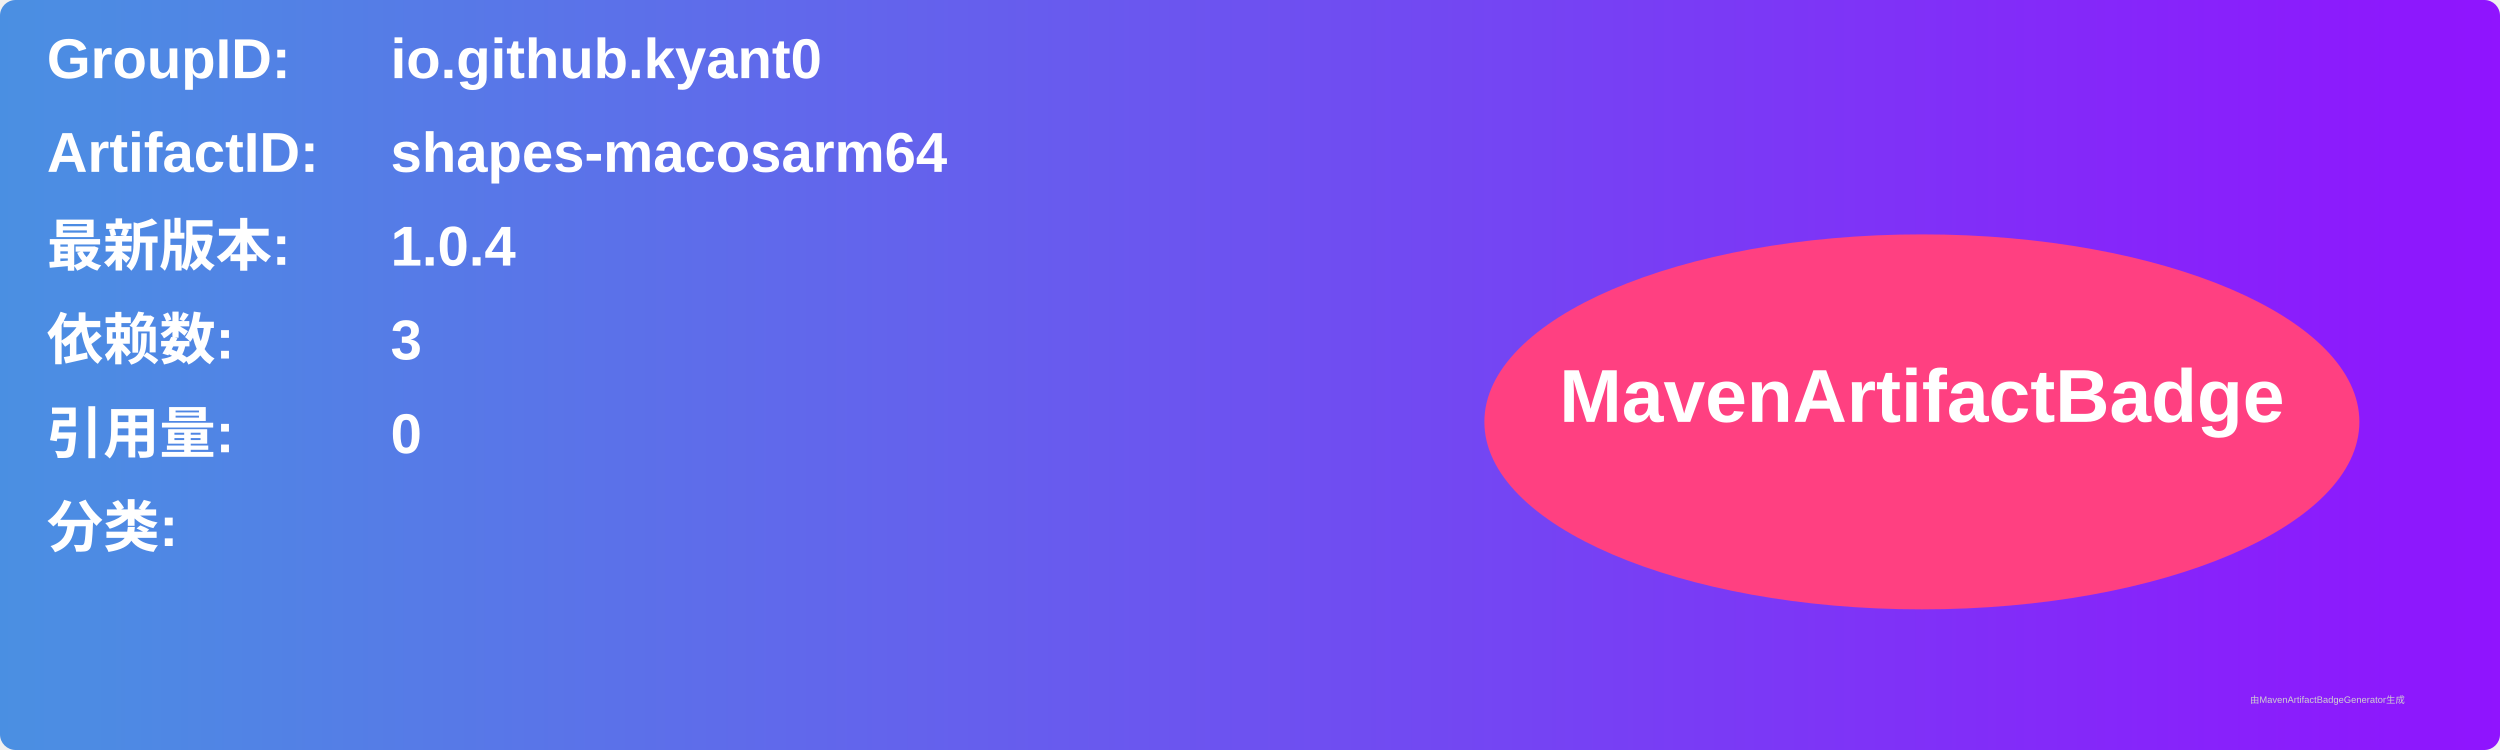
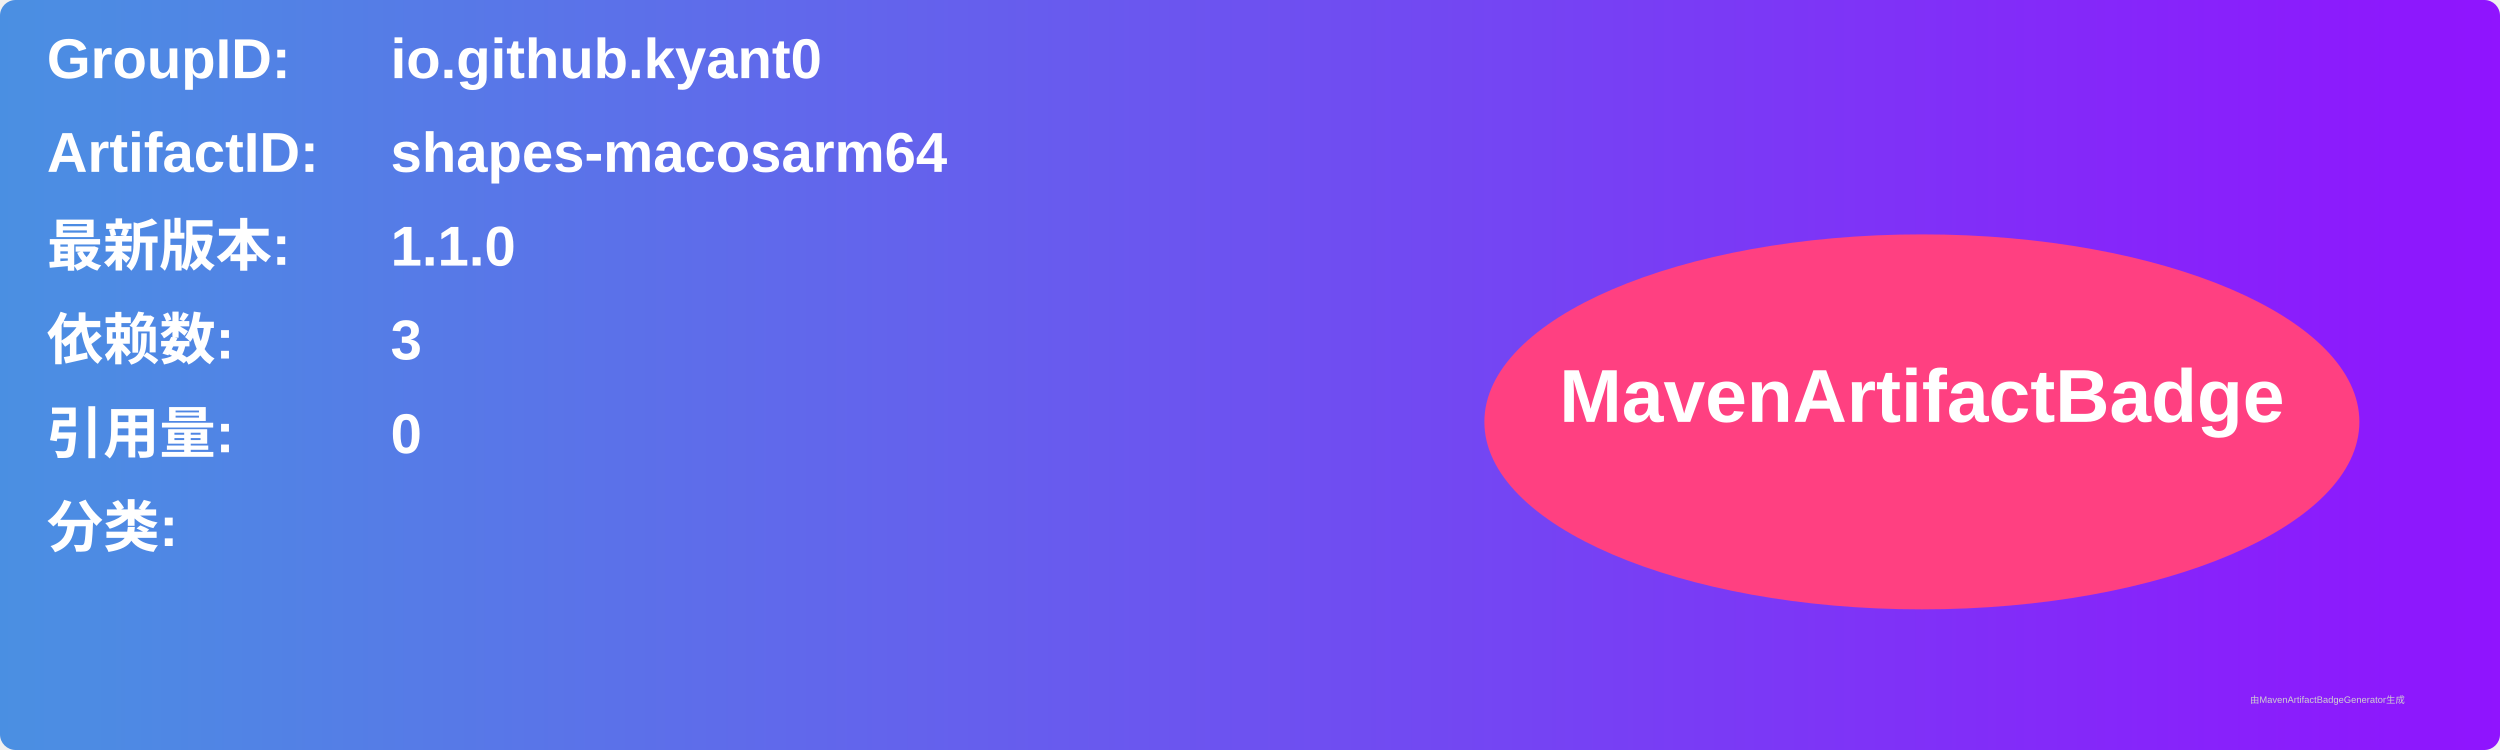
<svg xmlns="http://www.w3.org/2000/svg" width="800" height="240" viewBox="0 0 800 240">
  <linearGradient id="grad" x1="0%" y1="0%" x2="100%" y2="0%">
    <stop offset="0%" stop-color="#4a90e2" />
    <stop offset="100%" stop-color="#9013fe" />
  </linearGradient>
  <rect width="100%" height="100%" rx="5" ry="5" fill="url(#grad)" />
  <g transform="translate(15, 15)">
    <text x="0" y="10" font-family="Arial" font-size="18" fill="white" font-weight="bold" width="260">GroupID:</text>
    <text x="110" y="10" font-family="Arial" font-size="18" fill="white" font-weight="bold" width="460">io.github.kyant0</text>
    <text x="0" y="40" font-family="Arial" font-size="18" fill="white" font-weight="bold" width="260">ArtifactID:</text>
    <text x="110" y="40" font-family="Arial" font-size="18" fill="white" font-weight="bold" width="460">shapes-macosarm64</text>
    <text x="0" y="70" font-family="Arial" font-size="18" fill="white" font-weight="bold">最新版本:</text>
    <text x="110" y="70" font-family="Arial" font-size="18" fill="white" font-weight="bold">
-       <tspan font-weight="bold">1.0.4</tspan>
+       <tspan font-weight="bold">1.1.0</tspan>
    </text>
    <text x="0" y="100" font-family="Arial" font-size="18" fill="white" font-weight="bold">依赖数: </text>
    <text x="110" y="100" font-family="Arial" font-size="18" fill="white">
      <tspan font-weight="bold">3</tspan>
    </text>
    <text x="0" y="130" font-family="Arial" font-size="18" fill="white" font-weight="bold">引用量: </text>
    <text x="110" y="130" font-family="Arial" font-size="18" fill="white">
      <tspan font-weight="bold">0</tspan>
    </text>
    <text x="0" y="160" font-family="Arial" font-size="18" fill="white" font-weight="bold">分类:</text>
    <text x="10" y="190" font-family="Arial" font-size="10" fill="white">
      <tspan font-weight="bold" />
    </text>
    <ellipse cx="600" cy="120" rx="140" ry="60" fill="#ff4081" />
    <text x="600" y="120" text-anchor="middle" font-family="Arial" font-size="24" fill="white" font-weight="bold">MavenArtifactBadge</text>
  </g>
  <text x="720" y="225" font-family="Arial" font-size="3" fill="#d0d0d0">由MavenArtifactBadgeGenerator生成</text>
</svg>
